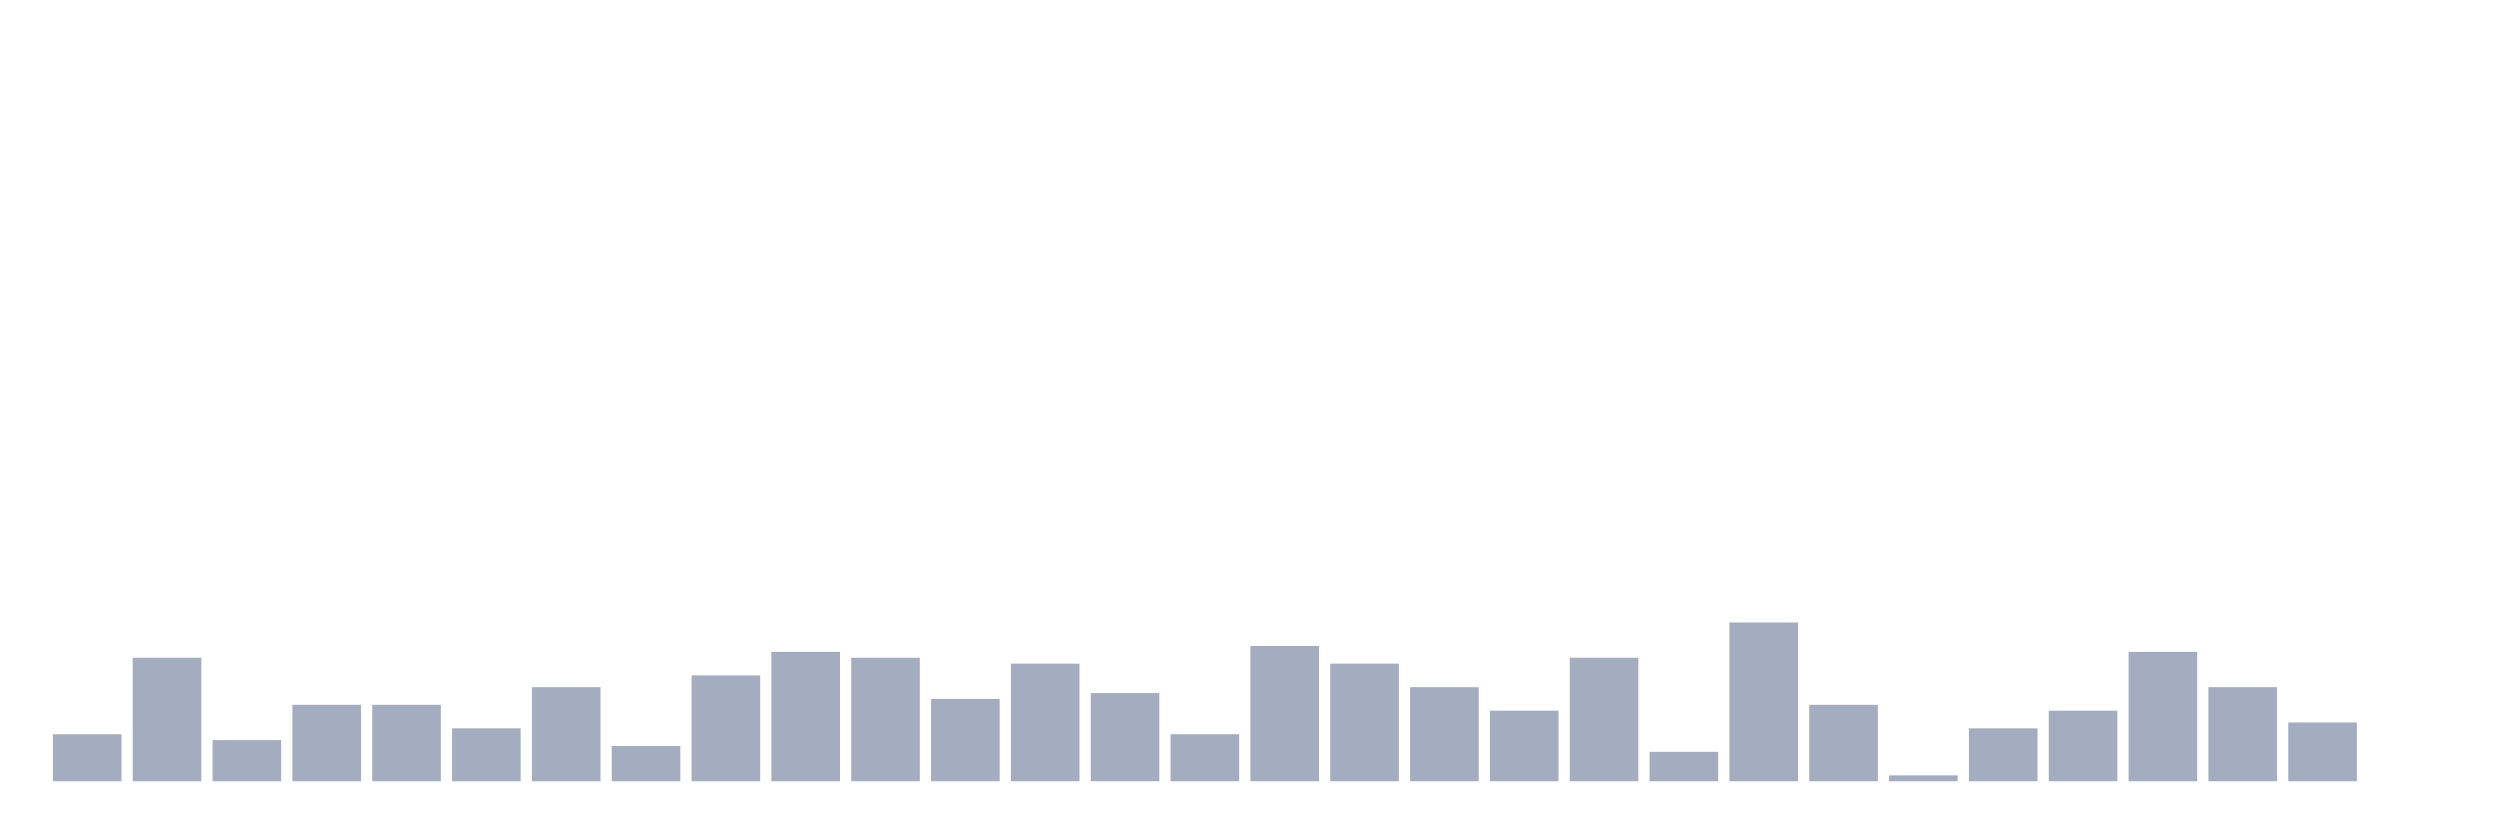
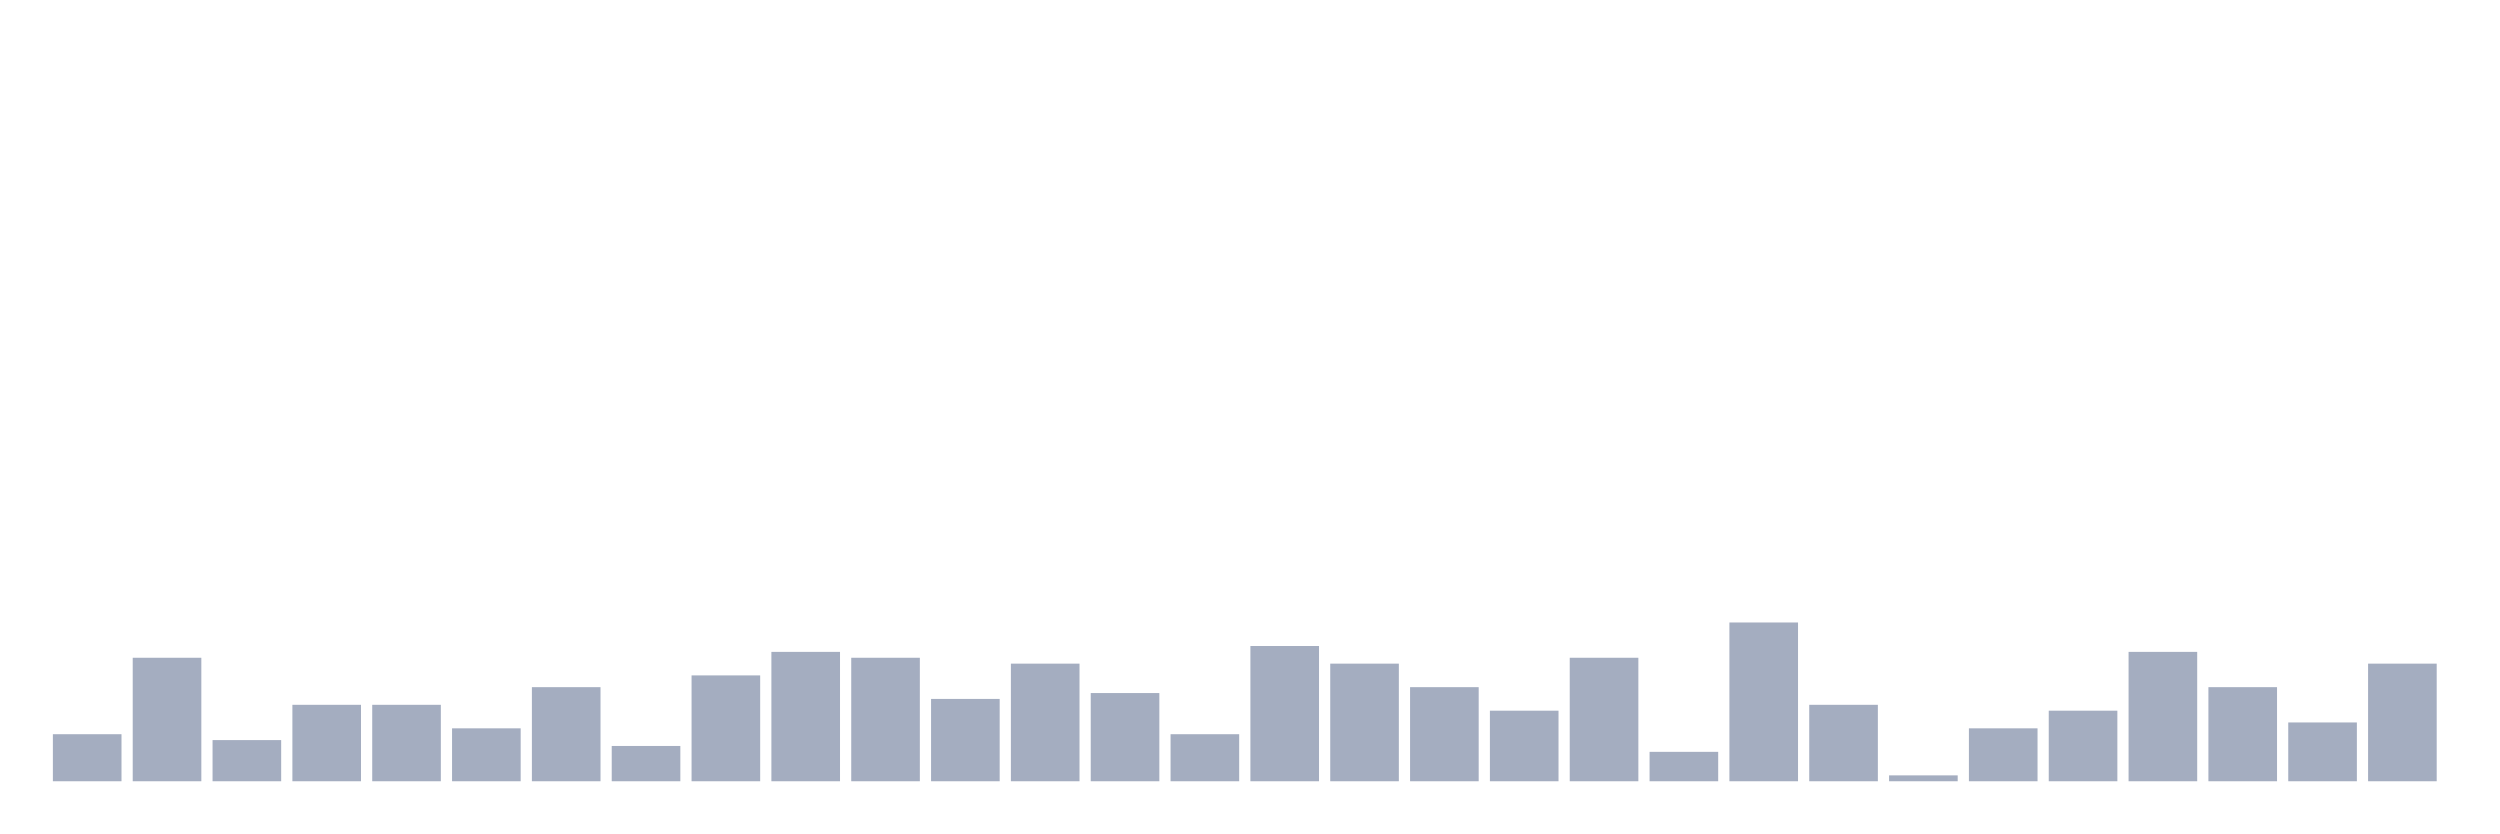
<svg xmlns="http://www.w3.org/2000/svg" viewBox="0 0 480 160">
  <g transform="translate(10,10)">
    <rect class="bar" x="0.153" width="13.175" y="130.968" height="9.032" fill="rgb(164,173,192)" />
    <rect class="bar" x="15.482" width="13.175" y="116.29" height="23.71" fill="rgb(164,173,192)" />
    <rect class="bar" x="30.81" width="13.175" y="132.097" height="7.903" fill="rgb(164,173,192)" />
    <rect class="bar" x="46.138" width="13.175" y="125.323" height="14.677" fill="rgb(164,173,192)" />
    <rect class="bar" x="61.466" width="13.175" y="125.323" height="14.677" fill="rgb(164,173,192)" />
    <rect class="bar" x="76.794" width="13.175" y="129.839" height="10.161" fill="rgb(164,173,192)" />
    <rect class="bar" x="92.123" width="13.175" y="121.935" height="18.065" fill="rgb(164,173,192)" />
    <rect class="bar" x="107.451" width="13.175" y="133.226" height="6.774" fill="rgb(164,173,192)" />
    <rect class="bar" x="122.779" width="13.175" y="119.677" height="20.323" fill="rgb(164,173,192)" />
    <rect class="bar" x="138.107" width="13.175" y="115.161" height="24.839" fill="rgb(164,173,192)" />
    <rect class="bar" x="153.436" width="13.175" y="116.29" height="23.71" fill="rgb(164,173,192)" />
    <rect class="bar" x="168.764" width="13.175" y="124.194" height="15.806" fill="rgb(164,173,192)" />
    <rect class="bar" x="184.092" width="13.175" y="117.419" height="22.581" fill="rgb(164,173,192)" />
    <rect class="bar" x="199.42" width="13.175" y="123.065" height="16.935" fill="rgb(164,173,192)" />
    <rect class="bar" x="214.748" width="13.175" y="130.968" height="9.032" fill="rgb(164,173,192)" />
    <rect class="bar" x="230.077" width="13.175" y="114.032" height="25.968" fill="rgb(164,173,192)" />
    <rect class="bar" x="245.405" width="13.175" y="117.419" height="22.581" fill="rgb(164,173,192)" />
    <rect class="bar" x="260.733" width="13.175" y="121.935" height="18.065" fill="rgb(164,173,192)" />
    <rect class="bar" x="276.061" width="13.175" y="126.452" height="13.548" fill="rgb(164,173,192)" />
    <rect class="bar" x="291.39" width="13.175" y="116.29" height="23.71" fill="rgb(164,173,192)" />
    <rect class="bar" x="306.718" width="13.175" y="134.355" height="5.645" fill="rgb(164,173,192)" />
    <rect class="bar" x="322.046" width="13.175" y="109.516" height="30.484" fill="rgb(164,173,192)" />
    <rect class="bar" x="337.374" width="13.175" y="125.323" height="14.677" fill="rgb(164,173,192)" />
    <rect class="bar" x="352.702" width="13.175" y="138.871" height="1.129" fill="rgb(164,173,192)" />
    <rect class="bar" x="368.031" width="13.175" y="129.839" height="10.161" fill="rgb(164,173,192)" />
    <rect class="bar" x="383.359" width="13.175" y="126.452" height="13.548" fill="rgb(164,173,192)" />
    <rect class="bar" x="398.687" width="13.175" y="115.161" height="24.839" fill="rgb(164,173,192)" />
    <rect class="bar" x="414.015" width="13.175" y="121.935" height="18.065" fill="rgb(164,173,192)" />
    <rect class="bar" x="429.344" width="13.175" y="128.71" height="11.29" fill="rgb(164,173,192)" />
-     <rect class="bar" x="444.672" width="13.175" y="140" height="0" fill="rgb(164,173,192)" />
+     <rect class="bar" x="444.672" width="13.175" y="117.419" height="22.581" fill="rgb(164,173,192)" />
  </g>
</svg>
